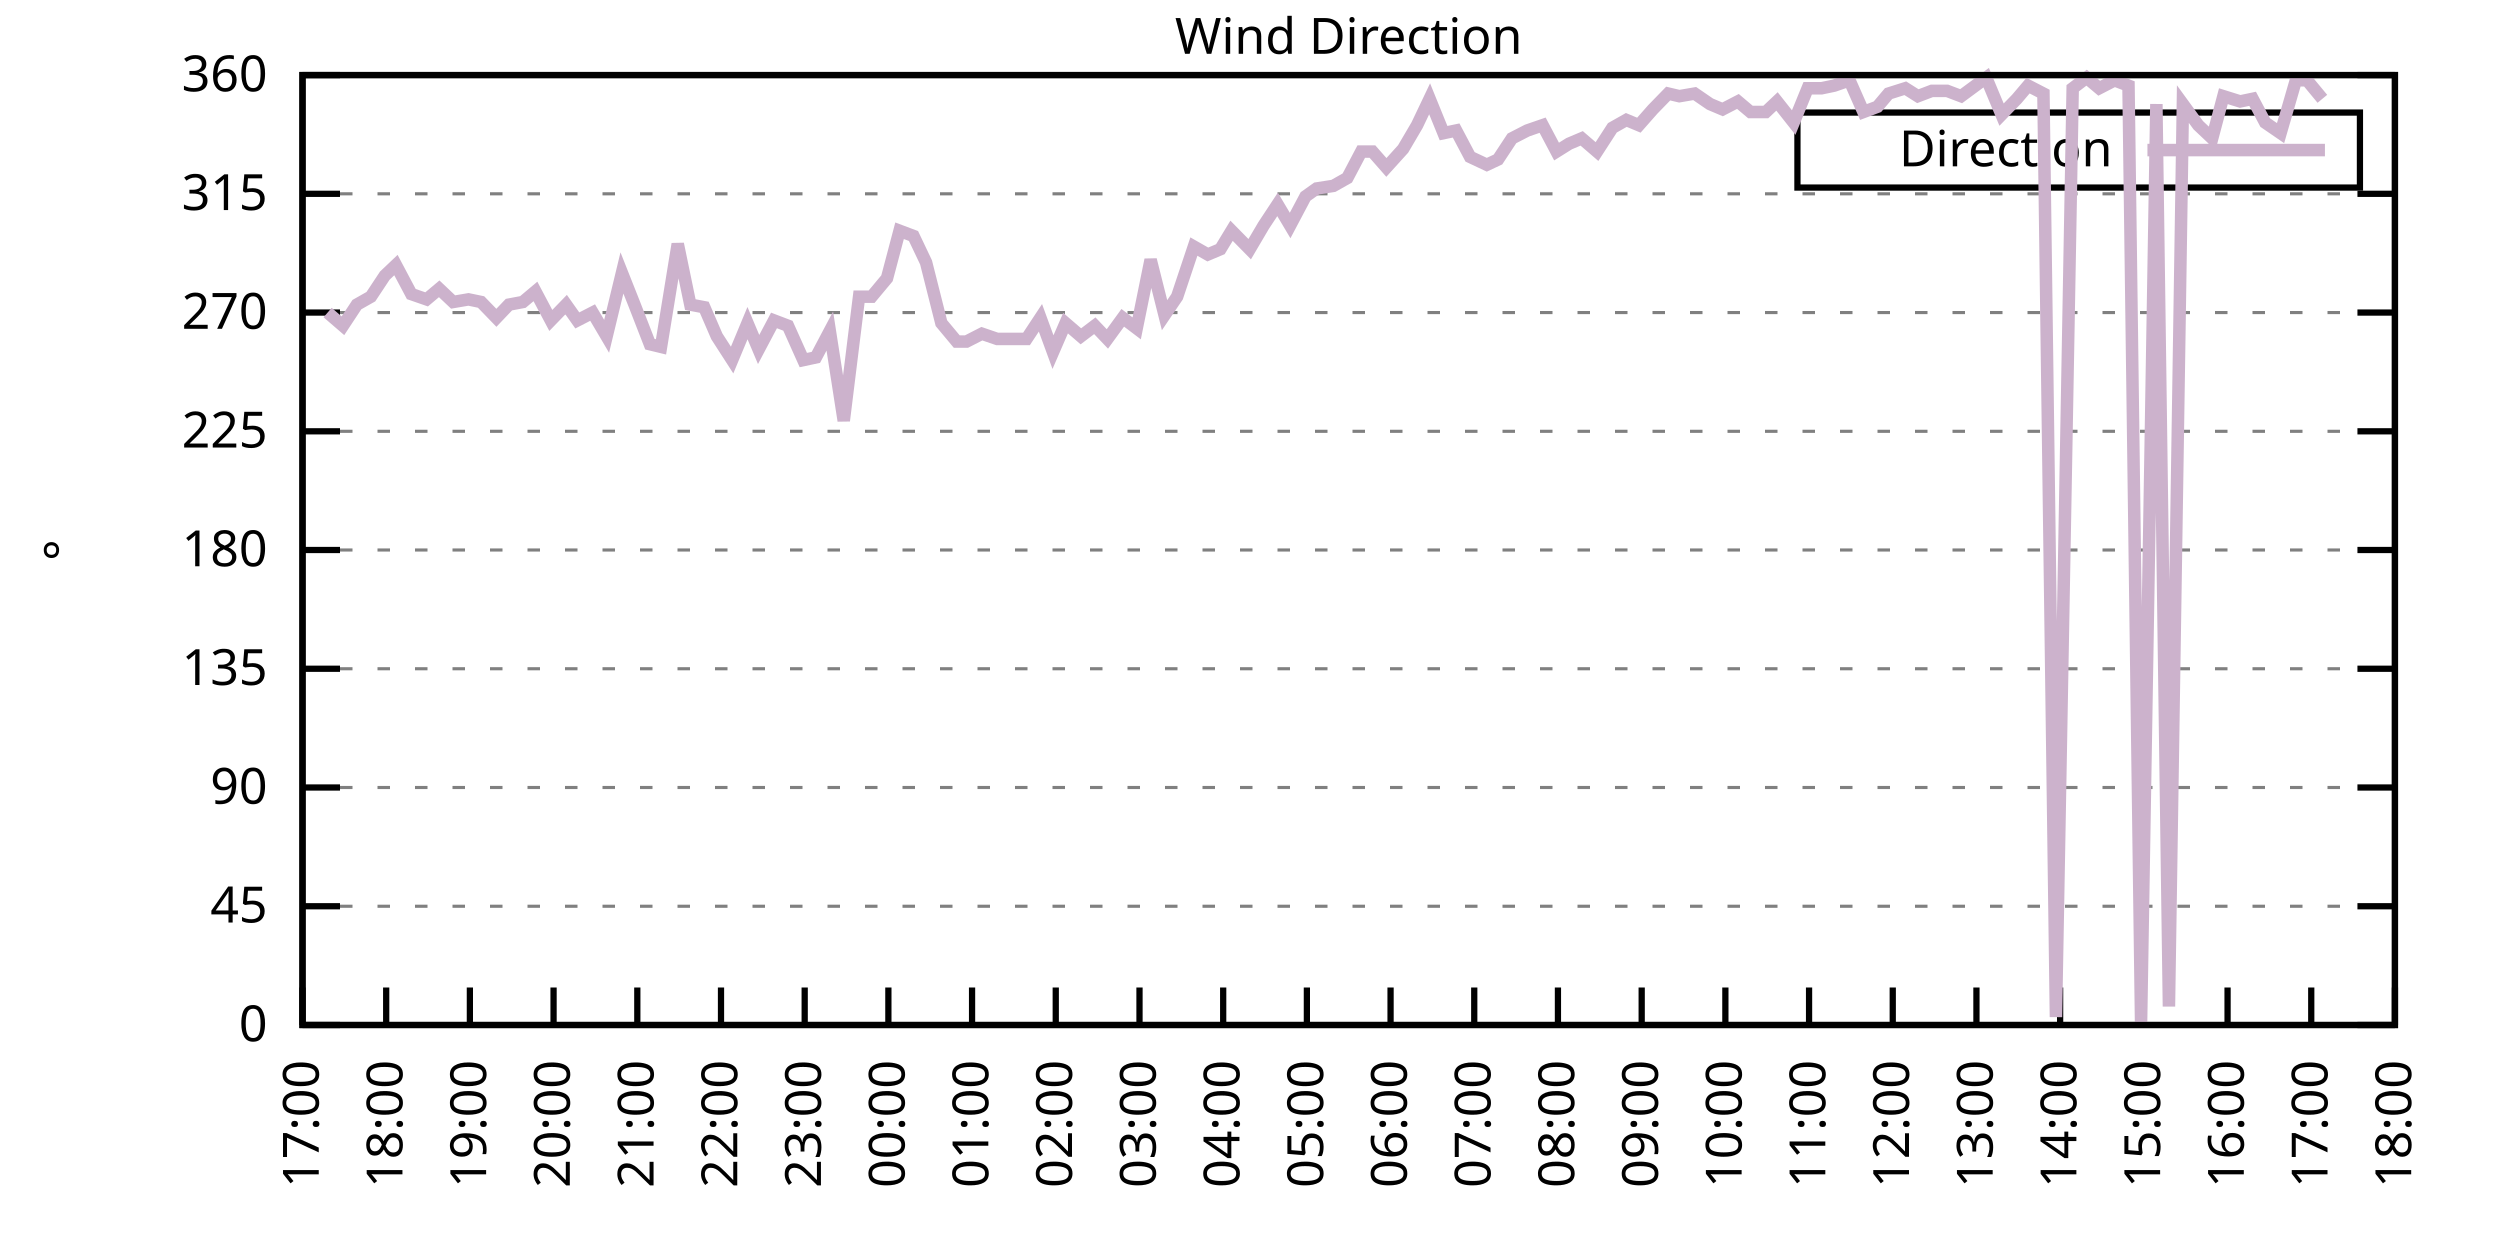
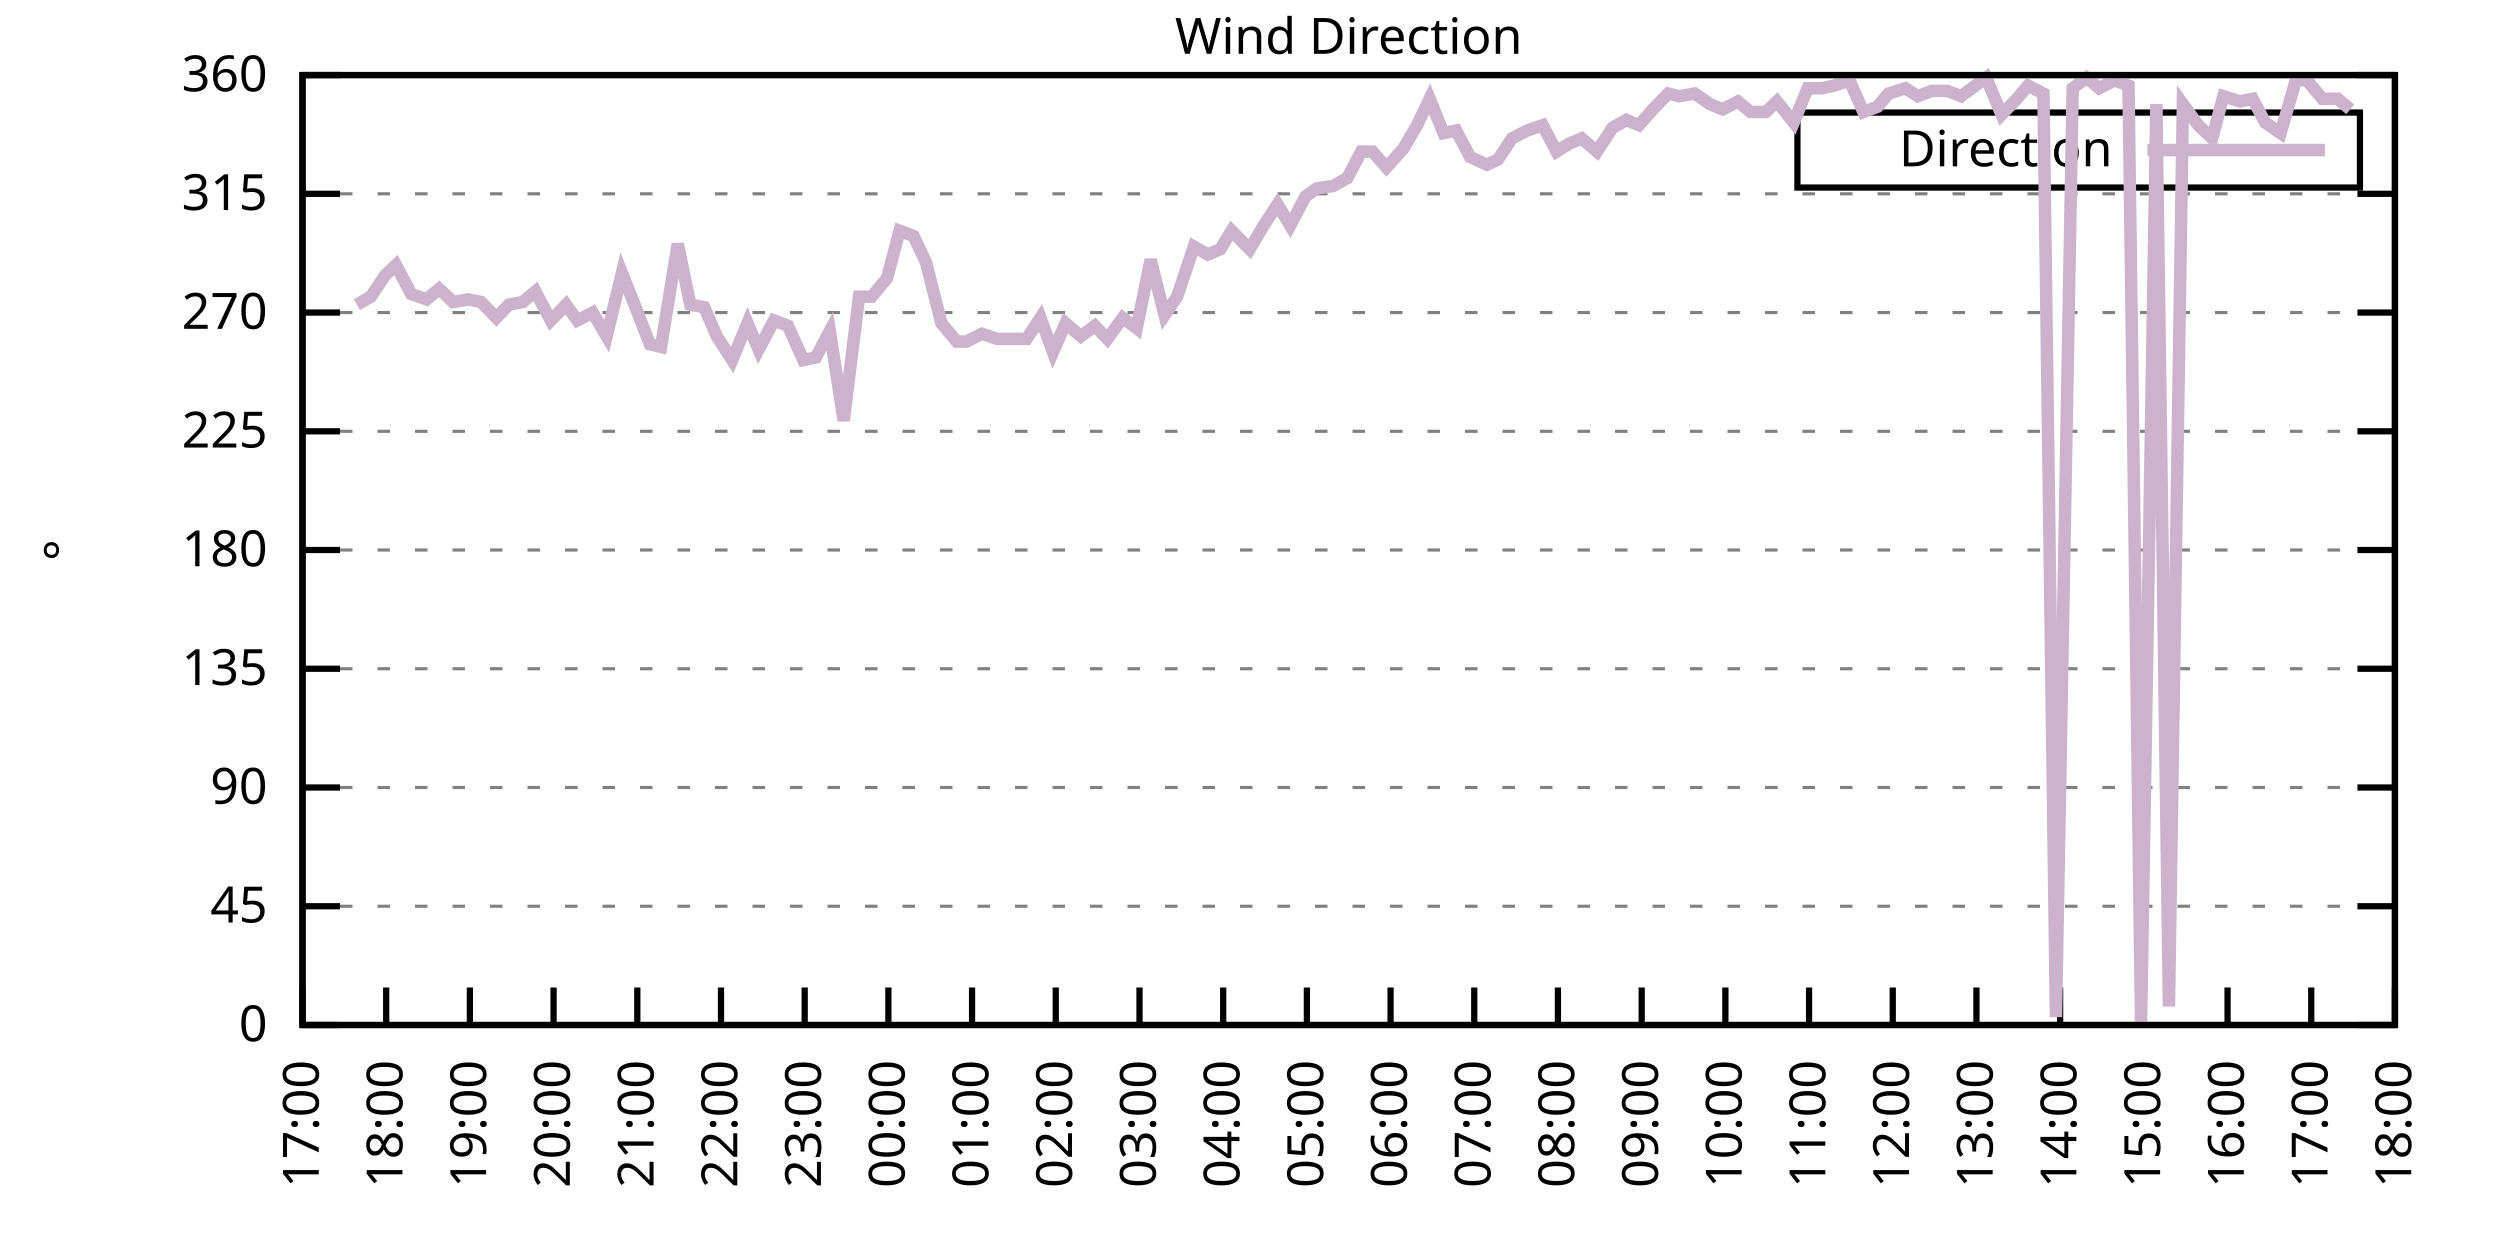
<svg xmlns="http://www.w3.org/2000/svg" xmlns:xlink="http://www.w3.org/1999/xlink" width="400" height="200" viewBox="0 0 400 200">
  <g id="gnuplot_canvas">
    <rect x="0" y="0" width="400" height="200" fill="none" />
    <defs>
      <circle id="gpDot" r="0.5" stroke-width="0.5" stroke="currentColor" />
      <path id="gpPt0" stroke-width="0.333" stroke="currentColor" d="M-1,0 h2 M0,-1 v2" />
      <path id="gpPt1" stroke-width="0.333" stroke="currentColor" d="M-1,-1 L1,1 M1,-1 L-1,1" />
      <path id="gpPt2" stroke-width="0.333" stroke="currentColor" d="M-1,0 L1,0 M0,-1 L0,1 M-1,-1 L1,1 M-1,1 L1,-1" />
      <rect id="gpPt3" stroke-width="0.333" stroke="currentColor" x="-1" y="-1" width="2" height="2" />
      <rect id="gpPt4" stroke-width="0.333" stroke="currentColor" fill="currentColor" x="-1" y="-1" width="2" height="2" />
      <circle id="gpPt5" stroke-width="0.333" stroke="currentColor" cx="0" cy="0" r="1" />
      <use xlink:href="#gpPt5" id="gpPt6" fill="currentColor" stroke="none" />
      <path id="gpPt7" stroke-width="0.333" stroke="currentColor" d="M0,-1.33 L-1.33,0.67 L1.33,0.67 z" />
      <use xlink:href="#gpPt7" id="gpPt8" fill="currentColor" stroke="none" />
      <use xlink:href="#gpPt7" id="gpPt9" stroke="currentColor" transform="rotate(180)" />
      <use xlink:href="#gpPt9" id="gpPt10" fill="currentColor" stroke="none" />
      <use xlink:href="#gpPt3" id="gpPt11" stroke="currentColor" transform="rotate(45)" />
      <use xlink:href="#gpPt11" id="gpPt12" fill="currentColor" stroke="none" />
      <path id="gpPt13" stroke-width="0.333" stroke="currentColor" d="M0,1.330 L1.265,0.411 L0.782,-1.067 L-0.782,-1.076 L-1.265,0.411 z" />
      <use xlink:href="#gpPt13" id="gpPt14" fill="currentColor" stroke="none" />
      <filter id="textbox" filterUnits="objectBoundingBox" x="0" y="0" height="1" width="1">
        <feFlood flood-color="white" flood-opacity="1" result="bgnd" />
        <feComposite in="SourceGraphic" in2="bgnd" operator="atop" />
      </filter>
      <filter id="greybox" filterUnits="objectBoundingBox" x="0" y="0" height="1" width="1">
        <feFlood flood-color="lightgrey" flood-opacity="1" result="grey" />
        <feComposite in="SourceGraphic" in2="grey" operator="atop" />
      </filter>
    </defs>
    <g fill="none" color="white" stroke="currentColor" stroke-width="1.00" stroke-linecap="butt" stroke-linejoin="miter">
</g>
    <g fill="none" color="black" stroke="currentColor" stroke-width="1.00" stroke-linecap="butt" stroke-linejoin="miter">
      <g stroke="none" shape-rendering="crispEdges">
        <polygon fill="rgb(255, 255, 255)" points="48.40,164.00 383.18,164.00 383.18,12.02 48.40,12.02 " />
      </g>
    </g>
    <g fill="none" color="black" stroke="currentColor" stroke-width="1.00" stroke-linecap="butt" stroke-linejoin="miter">
</g>
    <g fill="none" color="black" stroke="black" stroke-width="0.50" stroke-linecap="butt" stroke-linejoin="miter">
</g>
    <g fill="none" color="gray" stroke="currentColor" stroke-width="0.50" stroke-linecap="butt" stroke-linejoin="miter">
      <path stroke="gray" stroke-dasharray="2,4" class="gridline" d="M48.40,164.00 L383.19,164.00  " />
    </g>
    <g fill="none" color="gray" stroke="gray" stroke-width="1.00" stroke-linecap="butt" stroke-linejoin="miter">
</g>
    <g fill="none" color="black" stroke="currentColor" stroke-width="1.00" stroke-linecap="butt" stroke-linejoin="miter">
      <path stroke="black" d="M48.40,164.00 L54.40,164.00 M383.19,164.00 L377.19,164.00  " />
      <g transform="translate(42.80,166.60)" stroke="none" fill="black" font-family="Sans" font-size="8.00" text-anchor="end">
        <text>
          <tspan font-family="Sans"> 0</tspan>
        </text>
      </g>
    </g>
    <g fill="none" color="black" stroke="currentColor" stroke-width="1.00" stroke-linecap="butt" stroke-linejoin="miter">
</g>
    <g fill="none" color="black" stroke="black" stroke-width="0.50" stroke-linecap="butt" stroke-linejoin="miter">
</g>
    <g fill="none" color="gray" stroke="currentColor" stroke-width="0.50" stroke-linecap="butt" stroke-linejoin="miter">
      <path stroke="gray" stroke-dasharray="2,4" class="gridline" d="M48.40,145.00 L383.19,145.00  " />
    </g>
    <g fill="none" color="gray" stroke="gray" stroke-width="1.00" stroke-linecap="butt" stroke-linejoin="miter">
</g>
    <g fill="none" color="black" stroke="currentColor" stroke-width="1.00" stroke-linecap="butt" stroke-linejoin="miter">
      <path stroke="black" d="M48.40,145.00 L54.40,145.00 M383.19,145.00 L377.19,145.00  " />
      <g transform="translate(42.80,147.60)" stroke="none" fill="black" font-family="Sans" font-size="8.00" text-anchor="end">
        <text>
          <tspan font-family="Sans"> 45</tspan>
        </text>
      </g>
    </g>
    <g fill="none" color="black" stroke="currentColor" stroke-width="1.00" stroke-linecap="butt" stroke-linejoin="miter">
</g>
    <g fill="none" color="black" stroke="black" stroke-width="0.50" stroke-linecap="butt" stroke-linejoin="miter">
</g>
    <g fill="none" color="gray" stroke="currentColor" stroke-width="0.50" stroke-linecap="butt" stroke-linejoin="miter">
      <path stroke="gray" stroke-dasharray="2,4" class="gridline" d="M48.40,126.00 L383.19,126.00  " />
    </g>
    <g fill="none" color="gray" stroke="gray" stroke-width="1.00" stroke-linecap="butt" stroke-linejoin="miter">
</g>
    <g fill="none" color="black" stroke="currentColor" stroke-width="1.00" stroke-linecap="butt" stroke-linejoin="miter">
      <path stroke="black" d="M48.40,126.00 L54.40,126.00 M383.19,126.00 L377.19,126.00  " />
      <g transform="translate(42.80,128.60)" stroke="none" fill="black" font-family="Sans" font-size="8.00" text-anchor="end">
        <text>
          <tspan font-family="Sans"> 90</tspan>
        </text>
      </g>
    </g>
    <g fill="none" color="black" stroke="currentColor" stroke-width="1.00" stroke-linecap="butt" stroke-linejoin="miter">
</g>
    <g fill="none" color="black" stroke="black" stroke-width="0.50" stroke-linecap="butt" stroke-linejoin="miter">
</g>
    <g fill="none" color="gray" stroke="currentColor" stroke-width="0.50" stroke-linecap="butt" stroke-linejoin="miter">
      <path stroke="gray" stroke-dasharray="2,4" class="gridline" d="M48.40,107.00 L383.19,107.00  " />
    </g>
    <g fill="none" color="gray" stroke="gray" stroke-width="1.00" stroke-linecap="butt" stroke-linejoin="miter">
</g>
    <g fill="none" color="black" stroke="currentColor" stroke-width="1.00" stroke-linecap="butt" stroke-linejoin="miter">
      <path stroke="black" d="M48.40,107.00 L54.40,107.00 M383.19,107.00 L377.19,107.00  " />
      <g transform="translate(42.80,109.60)" stroke="none" fill="black" font-family="Sans" font-size="8.00" text-anchor="end">
        <text>
          <tspan font-family="Sans"> 135</tspan>
        </text>
      </g>
    </g>
    <g fill="none" color="black" stroke="currentColor" stroke-width="1.00" stroke-linecap="butt" stroke-linejoin="miter">
</g>
    <g fill="none" color="black" stroke="black" stroke-width="0.50" stroke-linecap="butt" stroke-linejoin="miter">
</g>
    <g fill="none" color="gray" stroke="currentColor" stroke-width="0.50" stroke-linecap="butt" stroke-linejoin="miter">
      <path stroke="gray" stroke-dasharray="2,4" class="gridline" d="M48.40,88.00 L383.19,88.00  " />
    </g>
    <g fill="none" color="gray" stroke="gray" stroke-width="1.00" stroke-linecap="butt" stroke-linejoin="miter">
</g>
    <g fill="none" color="black" stroke="currentColor" stroke-width="1.00" stroke-linecap="butt" stroke-linejoin="miter">
      <path stroke="black" d="M48.40,88.00 L54.40,88.00 M383.19,88.00 L377.19,88.00  " />
      <g transform="translate(42.80,90.60)" stroke="none" fill="black" font-family="Sans" font-size="8.00" text-anchor="end">
        <text>
          <tspan font-family="Sans"> 180</tspan>
        </text>
      </g>
    </g>
    <g fill="none" color="black" stroke="currentColor" stroke-width="1.00" stroke-linecap="butt" stroke-linejoin="miter">
</g>
    <g fill="none" color="black" stroke="black" stroke-width="0.50" stroke-linecap="butt" stroke-linejoin="miter">
</g>
    <g fill="none" color="gray" stroke="currentColor" stroke-width="0.50" stroke-linecap="butt" stroke-linejoin="miter">
      <path stroke="gray" stroke-dasharray="2,4" class="gridline" d="M48.40,69.01 L383.19,69.01  " />
    </g>
    <g fill="none" color="gray" stroke="gray" stroke-width="1.00" stroke-linecap="butt" stroke-linejoin="miter">
</g>
    <g fill="none" color="black" stroke="currentColor" stroke-width="1.00" stroke-linecap="butt" stroke-linejoin="miter">
      <path stroke="black" d="M48.40,69.01 L54.40,69.01 M383.19,69.01 L377.19,69.01  " />
      <g transform="translate(42.80,71.61)" stroke="none" fill="black" font-family="Sans" font-size="8.00" text-anchor="end">
        <text>
          <tspan font-family="Sans"> 225</tspan>
        </text>
      </g>
    </g>
    <g fill="none" color="black" stroke="currentColor" stroke-width="1.00" stroke-linecap="butt" stroke-linejoin="miter">
</g>
    <g fill="none" color="black" stroke="black" stroke-width="0.50" stroke-linecap="butt" stroke-linejoin="miter">
</g>
    <g fill="none" color="gray" stroke="currentColor" stroke-width="0.50" stroke-linecap="butt" stroke-linejoin="miter">
      <path stroke="gray" stroke-dasharray="2,4" class="gridline" d="M48.40,50.01 L383.19,50.01  " />
    </g>
    <g fill="none" color="gray" stroke="gray" stroke-width="1.00" stroke-linecap="butt" stroke-linejoin="miter">
</g>
    <g fill="none" color="black" stroke="currentColor" stroke-width="1.00" stroke-linecap="butt" stroke-linejoin="miter">
      <path stroke="black" d="M48.40,50.01 L54.40,50.01 M383.19,50.01 L377.19,50.01  " />
      <g transform="translate(42.80,52.61)" stroke="none" fill="black" font-family="Sans" font-size="8.00" text-anchor="end">
        <text>
          <tspan font-family="Sans"> 270</tspan>
        </text>
      </g>
    </g>
    <g fill="none" color="black" stroke="currentColor" stroke-width="1.00" stroke-linecap="butt" stroke-linejoin="miter">
</g>
    <g fill="none" color="black" stroke="black" stroke-width="0.50" stroke-linecap="butt" stroke-linejoin="miter">
</g>
    <g fill="none" color="gray" stroke="currentColor" stroke-width="0.50" stroke-linecap="butt" stroke-linejoin="miter">
      <path stroke="gray" stroke-dasharray="2,4" class="gridline" d="M48.40,31.01 L383.19,31.01  " />
    </g>
    <g fill="none" color="gray" stroke="gray" stroke-width="1.00" stroke-linecap="butt" stroke-linejoin="miter">
</g>
    <g fill="none" color="black" stroke="currentColor" stroke-width="1.00" stroke-linecap="butt" stroke-linejoin="miter">
      <path stroke="black" d="M48.40,31.01 L54.40,31.01 M383.19,31.01 L377.19,31.01  " />
      <g transform="translate(42.80,33.61)" stroke="none" fill="black" font-family="Sans" font-size="8.00" text-anchor="end">
        <text>
          <tspan font-family="Sans"> 315</tspan>
        </text>
      </g>
    </g>
    <g fill="none" color="black" stroke="currentColor" stroke-width="1.00" stroke-linecap="butt" stroke-linejoin="miter">
</g>
    <g fill="none" color="black" stroke="black" stroke-width="0.50" stroke-linecap="butt" stroke-linejoin="miter">
</g>
    <g fill="none" color="gray" stroke="currentColor" stroke-width="0.50" stroke-linecap="butt" stroke-linejoin="miter">
      <path stroke="gray" stroke-dasharray="2,4" class="gridline" d="M48.40,12.01 L383.19,12.01  " />
    </g>
    <g fill="none" color="gray" stroke="gray" stroke-width="1.00" stroke-linecap="butt" stroke-linejoin="miter">
</g>
    <g fill="none" color="black" stroke="currentColor" stroke-width="1.00" stroke-linecap="butt" stroke-linejoin="miter">
      <path stroke="black" d="M48.40,12.01 L54.40,12.01 M383.19,12.01 L377.19,12.01  " />
      <g transform="translate(42.80,14.61)" stroke="none" fill="black" font-family="Sans" font-size="8.00" text-anchor="end">
        <text>
          <tspan font-family="Sans"> 360</tspan>
        </text>
      </g>
    </g>
    <g fill="none" color="black" stroke="currentColor" stroke-width="1.00" stroke-linecap="butt" stroke-linejoin="miter">
      <path stroke="black" d="M48.40,164.00 L48.40,158.00  " />
      <g transform="translate(51.00,169.60) rotate(270.00)" stroke="none" fill="black" font-family="Sans" font-size="8.00" text-anchor="end">
        <text>
          <tspan font-family="Sans">17:00</tspan>
        </text>
      </g>
    </g>
    <g fill="none" color="black" stroke="currentColor" stroke-width="1.00" stroke-linecap="butt" stroke-linejoin="miter">
      <path stroke="black" d="M61.79,164.00 L61.79,158.00  " />
      <g transform="translate(64.39,169.60) rotate(270.00)" stroke="none" fill="black" font-family="Sans" font-size="8.00" text-anchor="end">
        <text>
          <tspan font-family="Sans">18:00</tspan>
        </text>
      </g>
    </g>
    <g fill="none" color="black" stroke="currentColor" stroke-width="1.00" stroke-linecap="butt" stroke-linejoin="miter">
      <path stroke="black" d="M75.18,164.00 L75.18,158.00  " />
      <g transform="translate(77.78,169.60) rotate(270.00)" stroke="none" fill="black" font-family="Sans" font-size="8.00" text-anchor="end">
        <text>
          <tspan font-family="Sans">19:00</tspan>
        </text>
      </g>
    </g>
    <g fill="none" color="black" stroke="currentColor" stroke-width="1.00" stroke-linecap="butt" stroke-linejoin="miter">
      <path stroke="black" d="M88.57,164.00 L88.57,158.00  " />
      <g transform="translate(91.17,169.60) rotate(270.00)" stroke="none" fill="black" font-family="Sans" font-size="8.00" text-anchor="end">
        <text>
          <tspan font-family="Sans">20:00</tspan>
        </text>
      </g>
    </g>
    <g fill="none" color="black" stroke="currentColor" stroke-width="1.00" stroke-linecap="butt" stroke-linejoin="miter">
      <path stroke="black" d="M101.97,164.00 L101.97,158.00  " />
      <g transform="translate(104.57,169.60) rotate(270.00)" stroke="none" fill="black" font-family="Sans" font-size="8.00" text-anchor="end">
        <text>
          <tspan font-family="Sans">21:00</tspan>
        </text>
      </g>
    </g>
    <g fill="none" color="black" stroke="currentColor" stroke-width="1.00" stroke-linecap="butt" stroke-linejoin="miter">
      <path stroke="black" d="M115.36,164.00 L115.36,158.00  " />
      <g transform="translate(117.96,169.60) rotate(270.00)" stroke="none" fill="black" font-family="Sans" font-size="8.00" text-anchor="end">
        <text>
          <tspan font-family="Sans">22:00</tspan>
        </text>
      </g>
    </g>
    <g fill="none" color="black" stroke="currentColor" stroke-width="1.00" stroke-linecap="butt" stroke-linejoin="miter">
      <path stroke="black" d="M128.75,164.00 L128.75,158.00  " />
      <g transform="translate(131.35,169.60) rotate(270.00)" stroke="none" fill="black" font-family="Sans" font-size="8.00" text-anchor="end">
        <text>
          <tspan font-family="Sans">23:00</tspan>
        </text>
      </g>
    </g>
    <g fill="none" color="black" stroke="currentColor" stroke-width="1.00" stroke-linecap="butt" stroke-linejoin="miter">
      <path stroke="black" d="M142.14,164.00 L142.14,158.00  " />
      <g transform="translate(144.74,169.60) rotate(270.00)" stroke="none" fill="black" font-family="Sans" font-size="8.00" text-anchor="end">
        <text>
          <tspan font-family="Sans">00:00</tspan>
        </text>
      </g>
    </g>
    <g fill="none" color="black" stroke="currentColor" stroke-width="1.00" stroke-linecap="butt" stroke-linejoin="miter">
      <path stroke="black" d="M155.53,164.00 L155.53,158.00  " />
      <g transform="translate(158.13,169.60) rotate(270.00)" stroke="none" fill="black" font-family="Sans" font-size="8.00" text-anchor="end">
        <text>
          <tspan font-family="Sans">01:00</tspan>
        </text>
      </g>
    </g>
    <g fill="none" color="black" stroke="currentColor" stroke-width="1.00" stroke-linecap="butt" stroke-linejoin="miter">
      <path stroke="black" d="M168.92,164.00 L168.92,158.00  " />
      <g transform="translate(171.52,169.60) rotate(270.00)" stroke="none" fill="black" font-family="Sans" font-size="8.00" text-anchor="end">
        <text>
          <tspan font-family="Sans">02:00</tspan>
        </text>
      </g>
    </g>
    <g fill="none" color="black" stroke="currentColor" stroke-width="1.00" stroke-linecap="butt" stroke-linejoin="miter">
      <path stroke="black" d="M182.32,164.00 L182.32,158.00  " />
      <g transform="translate(184.92,169.60) rotate(270.00)" stroke="none" fill="black" font-family="Sans" font-size="8.00" text-anchor="end">
        <text>
          <tspan font-family="Sans">03:00</tspan>
        </text>
      </g>
    </g>
    <g fill="none" color="black" stroke="currentColor" stroke-width="1.00" stroke-linecap="butt" stroke-linejoin="miter">
      <path stroke="black" d="M195.71,164.00 L195.71,158.00  " />
      <g transform="translate(198.31,169.60) rotate(270.00)" stroke="none" fill="black" font-family="Sans" font-size="8.00" text-anchor="end">
        <text>
          <tspan font-family="Sans">04:00</tspan>
        </text>
      </g>
    </g>
    <g fill="none" color="black" stroke="currentColor" stroke-width="1.00" stroke-linecap="butt" stroke-linejoin="miter">
      <path stroke="black" d="M209.10,164.00 L209.10,158.00  " />
      <g transform="translate(211.70,169.60) rotate(270.00)" stroke="none" fill="black" font-family="Sans" font-size="8.00" text-anchor="end">
        <text>
          <tspan font-family="Sans">05:00</tspan>
        </text>
      </g>
    </g>
    <g fill="none" color="black" stroke="currentColor" stroke-width="1.00" stroke-linecap="butt" stroke-linejoin="miter">
      <path stroke="black" d="M222.49,164.00 L222.49,158.00  " />
      <g transform="translate(225.09,169.60) rotate(270.00)" stroke="none" fill="black" font-family="Sans" font-size="8.00" text-anchor="end">
        <text>
          <tspan font-family="Sans">06:00</tspan>
        </text>
      </g>
    </g>
    <g fill="none" color="black" stroke="currentColor" stroke-width="1.00" stroke-linecap="butt" stroke-linejoin="miter">
      <path stroke="black" d="M235.88,164.00 L235.88,158.00  " />
      <g transform="translate(238.48,169.60) rotate(270.00)" stroke="none" fill="black" font-family="Sans" font-size="8.00" text-anchor="end">
        <text>
          <tspan font-family="Sans">07:00</tspan>
        </text>
      </g>
    </g>
    <g fill="none" color="black" stroke="currentColor" stroke-width="1.00" stroke-linecap="butt" stroke-linejoin="miter">
      <path stroke="black" d="M249.27,164.00 L249.27,158.00  " />
      <g transform="translate(251.87,169.60) rotate(270.00)" stroke="none" fill="black" font-family="Sans" font-size="8.00" text-anchor="end">
        <text>
          <tspan font-family="Sans">08:00</tspan>
        </text>
      </g>
    </g>
    <g fill="none" color="black" stroke="currentColor" stroke-width="1.00" stroke-linecap="butt" stroke-linejoin="miter">
      <path stroke="black" d="M262.67,164.00 L262.67,158.00  " />
      <g transform="translate(265.27,169.60) rotate(270.00)" stroke="none" fill="black" font-family="Sans" font-size="8.00" text-anchor="end">
        <text>
          <tspan font-family="Sans">09:00</tspan>
        </text>
      </g>
    </g>
    <g fill="none" color="black" stroke="currentColor" stroke-width="1.00" stroke-linecap="butt" stroke-linejoin="miter">
      <path stroke="black" d="M276.06,164.00 L276.06,158.00  " />
      <g transform="translate(278.66,169.60) rotate(270.00)" stroke="none" fill="black" font-family="Sans" font-size="8.00" text-anchor="end">
        <text>
          <tspan font-family="Sans">10:00</tspan>
        </text>
      </g>
    </g>
    <g fill="none" color="black" stroke="currentColor" stroke-width="1.00" stroke-linecap="butt" stroke-linejoin="miter">
      <path stroke="black" d="M289.45,164.00 L289.45,158.00  " />
      <g transform="translate(292.05,169.60) rotate(270.00)" stroke="none" fill="black" font-family="Sans" font-size="8.00" text-anchor="end">
        <text>
          <tspan font-family="Sans">11:00</tspan>
        </text>
      </g>
    </g>
    <g fill="none" color="black" stroke="currentColor" stroke-width="1.00" stroke-linecap="butt" stroke-linejoin="miter">
      <path stroke="black" d="M302.84,164.00 L302.84,158.00  " />
      <g transform="translate(305.44,169.60) rotate(270.00)" stroke="none" fill="black" font-family="Sans" font-size="8.00" text-anchor="end">
        <text>
          <tspan font-family="Sans">12:00</tspan>
        </text>
      </g>
    </g>
    <g fill="none" color="black" stroke="currentColor" stroke-width="1.00" stroke-linecap="butt" stroke-linejoin="miter">
      <path stroke="black" d="M316.23,164.00 L316.23,158.00  " />
      <g transform="translate(318.83,169.60) rotate(270.00)" stroke="none" fill="black" font-family="Sans" font-size="8.00" text-anchor="end">
        <text>
          <tspan font-family="Sans">13:00</tspan>
        </text>
      </g>
    </g>
    <g fill="none" color="black" stroke="currentColor" stroke-width="1.00" stroke-linecap="butt" stroke-linejoin="miter">
      <path stroke="black" d="M329.62,164.00 L329.62,158.00  " />
      <g transform="translate(332.22,169.60) rotate(270.00)" stroke="none" fill="black" font-family="Sans" font-size="8.00" text-anchor="end">
        <text>
          <tspan font-family="Sans">14:00</tspan>
        </text>
      </g>
    </g>
    <g fill="none" color="black" stroke="currentColor" stroke-width="1.00" stroke-linecap="butt" stroke-linejoin="miter">
      <path stroke="black" d="M343.02,164.00 L343.02,158.00  " />
      <g transform="translate(345.62,169.60) rotate(270.00)" stroke="none" fill="black" font-family="Sans" font-size="8.00" text-anchor="end">
        <text>
          <tspan font-family="Sans">15:00</tspan>
        </text>
      </g>
    </g>
    <g fill="none" color="black" stroke="currentColor" stroke-width="1.00" stroke-linecap="butt" stroke-linejoin="miter">
      <path stroke="black" d="M356.41,164.00 L356.41,158.00  " />
      <g transform="translate(359.01,169.60) rotate(270.00)" stroke="none" fill="black" font-family="Sans" font-size="8.00" text-anchor="end">
        <text>
          <tspan font-family="Sans">16:00</tspan>
        </text>
      </g>
    </g>
    <g fill="none" color="black" stroke="currentColor" stroke-width="1.00" stroke-linecap="butt" stroke-linejoin="miter">
      <path stroke="black" d="M369.80,164.00 L369.80,158.00  " />
      <g transform="translate(372.40,169.60) rotate(270.00)" stroke="none" fill="black" font-family="Sans" font-size="8.00" text-anchor="end">
        <text>
          <tspan font-family="Sans">17:00</tspan>
        </text>
      </g>
    </g>
    <g fill="none" color="black" stroke="currentColor" stroke-width="1.00" stroke-linecap="butt" stroke-linejoin="miter">
      <path stroke="black" d="M383.19,164.00 L383.19,158.00  " />
      <g transform="translate(385.79,169.60) rotate(270.00)" stroke="none" fill="black" font-family="Sans" font-size="8.00" text-anchor="end">
        <text>
          <tspan font-family="Sans">18:00</tspan>
        </text>
      </g>
    </g>
    <g fill="none" color="black" stroke="currentColor" stroke-width="1.00" stroke-linecap="butt" stroke-linejoin="miter">
</g>
    <g fill="none" color="black" stroke="currentColor" stroke-width="1.00" stroke-linecap="butt" stroke-linejoin="miter">
      <path stroke="black" d="M48.40,12.01 L48.40,164.00 L383.19,164.00 L383.19,12.01 L48.40,12.01 Z  " />
    </g>
    <g fill="none" color="black" stroke="currentColor" stroke-width="1.00" stroke-linecap="butt" stroke-linejoin="miter">
</g>
    <g fill="none" color="black" stroke="currentColor" stroke-width="1.00" stroke-linecap="butt" stroke-linejoin="miter">
      <path stroke="black" d="M287.59,30.01 L287.59,18.01 L377.59,18.01 L377.59,30.01 L287.59,30.01 Z  " />
    </g>
    <g id="Wind_direction_plot_1">
      <g fill="none" color="white" stroke="black" stroke-width="2.00" stroke-linecap="butt" stroke-linejoin="miter">
</g>
      <g fill="none" color="black" stroke="currentColor" stroke-width="2.00" stroke-linecap="butt" stroke-linejoin="miter">
        <g transform="translate(337.99,26.61)" stroke="none" fill="black" font-family="Sans" font-size="8.00" text-anchor="end">
          <text>
            <tspan font-family="Sans">Direction</tspan>
          </text>
        </g>
      </g>
      <g fill="none" color="black" stroke="currentColor" stroke-width="2.00" stroke-linecap="butt" stroke-linejoin="miter">
-         <path stroke="rgb(204, 178, 204)" d="M343.59,24.01 L371.99,24.01 M52.42,50.01 L54.87,52.12 L57.10,48.74 L59.34,47.47 L61.57,44.10 L63.35,42.41   L65.81,47.05 L68.26,47.90 L70.27,46.21 L72.50,48.32 L74.96,47.90 L76.97,48.32 L79.42,50.85 L81.43,48.74   L83.66,48.32 L85.67,46.63 L88.13,51.27 L90.58,48.74 L92.37,51.27 L94.82,50.01 L97.06,53.81 L99.51,43.67   L101.52,48.74 L103.98,55.07 L105.76,55.50 L108.44,39.03 L110.45,48.74 L112.68,49.16 L114.69,53.81 L117.14,57.61   L119.60,51.70 L121.38,55.92 L123.84,51.27 L126.07,52.12 L128.53,57.61 L130.54,57.18 L132.77,52.96 L135.00,67.32   L137.45,47.47 L139.46,47.47 L141.92,44.52 L143.93,36.92 L146.16,37.76 L148.17,41.99 L150.62,51.70 L153.08,54.65   L154.64,54.65 L157.10,53.39 L159.55,54.23 L164.24,54.23 L166.47,50.85 L168.48,56.34 L170.49,51.70 L172.94,53.81   L175.17,52.12 L177.18,54.23 L179.64,50.85 L181.87,52.54 L184.10,41.56 L186.33,50.43 L188.34,47.47 L191.02,39.45   L193.25,40.72 L195.26,39.87 L197.05,36.92 L199.95,39.87 L202.18,36.08 L204.41,32.70 L206.42,36.08 L208.88,31.43   L210.66,30.16 L213.34,29.74 L215.57,28.48 L217.80,24.25 L219.59,24.25 L221.82,26.79 L224.50,23.83 L226.73,20.03   L228.74,15.81 L230.97,21.30 L232.98,20.88 L235.21,25.10 L237.89,26.36 L239.68,25.52 L241.91,22.14 L244.36,20.88   L246.82,20.03 L249.05,24.25 L251.06,22.99 L253.07,22.14 L255.52,24.25 L257.98,20.45 L260.21,19.19 L262.22,20.03   L264.45,17.50 L266.91,14.97 L268.69,15.39 L271.15,14.97 L273.60,16.65 L275.61,17.50 L278.07,16.23 L280.07,17.92   L282.53,17.92 L284.32,16.23 L286.99,19.61 L289.23,14.12 L291.46,14.12 L293.47,13.70 L295.92,12.85 L298.15,17.92   L300.39,17.08 L302.17,14.97 L304.85,14.12 L306.86,15.39 L309.09,14.54 L311.54,14.54 L313.78,15.39 L317.79,12.43   L320.25,18.34 L322.70,15.81 L324.49,13.70 L326.95,14.97 L328.95,162.73 L331.63,14.12 L333.86,12.43 L335.87,14.12   L338.33,12.85 L340.56,13.70 L342.57,163.58 L345.02,16.65 L347.03,161.04 L349.26,16.65 L351.72,20.03 L353.95,22.14   L355.74,15.39 L358.42,16.23 L360.42,15.81 L362.43,19.61 L364.89,21.30 L367.34,12.85 L369.13,12.85 L371.58,15.81    " />
+         <path stroke="rgb(204, 178, 204)" d="M343.59,24.01 L371.99,24.01 M57.10,48.74 L59.34,47.47 L61.57,44.10 L63.35,42.41 L65.81,47.05 L68.26,47.90   L70.27,46.21 L72.50,48.32 L74.96,47.90 L76.97,48.32 L79.42,50.85 L81.43,48.74 L83.66,48.32 L85.67,46.63   L88.13,51.27 L90.58,48.74 L92.37,51.27 L94.82,50.01 L97.06,53.81 L99.51,43.67 L101.52,48.74 L103.98,55.07   L105.76,55.50 L108.44,39.03 L110.45,48.74 L112.68,49.16 L114.69,53.81 L117.14,57.61 L119.60,51.70 L121.38,55.92   L123.84,51.27 L126.07,52.12 L128.53,57.61 L130.54,57.18 L132.77,52.96 L135.00,67.32 L137.45,47.47 L139.46,47.47   L141.92,44.52 L143.93,36.92 L146.16,37.76 L148.17,41.99 L150.62,51.70 L153.08,54.65 L154.64,54.65 L157.10,53.39   L159.55,54.23 L164.24,54.23 L166.47,50.85 L168.48,56.34 L170.49,51.70 L172.94,53.81 L175.17,52.12 L177.18,54.23   L179.64,50.85 L181.87,52.54 L184.10,41.56 L186.33,50.43 L188.34,47.47 L191.02,39.45 L193.25,40.72 L195.26,39.87   L197.05,36.92 L199.95,39.87 L202.18,36.08 L204.41,32.70 L206.42,36.08 L208.88,31.43 L210.66,30.16 L213.34,29.74   L215.57,28.48 L217.80,24.25 L219.59,24.25 L221.82,26.79 L224.50,23.83 L226.73,20.03 L228.74,15.81 L230.97,21.30   L232.98,20.88 L235.21,25.10 L237.89,26.36 L239.68,25.52 L241.91,22.14 L244.36,20.88 L246.82,20.03 L249.05,24.25   L251.06,22.99 L253.07,22.14 L255.52,24.25 L257.98,20.45 L260.21,19.19 L262.22,20.03 L264.45,17.50 L266.91,14.97   L268.69,15.39 L271.15,14.97 L273.60,16.65 L275.61,17.50 L278.07,16.23 L280.07,17.92 L282.53,17.92 L284.32,16.23   L286.99,19.61 L289.23,14.12 L291.46,14.12 L293.47,13.70 L295.92,12.85 L298.15,17.92 L300.39,17.08 L302.17,14.97   L304.85,14.12 L306.86,15.39 L309.09,14.54 L311.54,14.54 L313.78,15.39 L317.79,12.43 L320.25,18.34 L322.70,15.81   L324.49,13.70 L326.95,14.97 L328.95,162.73 L331.63,14.12 L333.86,12.43 L335.87,14.12 L338.33,12.85 L340.56,13.70   L342.57,163.58 L345.02,16.65 L347.03,161.04 L349.26,16.65 L351.72,20.03 L353.95,22.14 L355.74,15.39 L358.42,16.23   L360.42,15.81 L362.43,19.61 L364.89,21.30 L367.34,12.85 L369.13,12.85 L371.58,15.81 L374.04,15.81 L376.05,17.50    " />
      </g>
    </g>
    <g fill="none" color="black" stroke="currentColor" stroke-width="2.00" stroke-linecap="butt" stroke-linejoin="miter">
</g>
    <g fill="none" color="black" stroke="black" stroke-width="1.00" stroke-linecap="butt" stroke-linejoin="miter">
</g>
    <g fill="none" color="black" stroke="currentColor" stroke-width="1.00" stroke-linecap="butt" stroke-linejoin="miter">
      <path stroke="black" d="M48.40,12.01 L48.40,164.00 L383.19,164.00 L383.19,12.01 L48.40,12.01 Z  " />
      <g transform="translate(12.80,88.01) rotate(270.00)" stroke="none" fill="black" font-family="Sans" font-size="8.00" text-anchor="middle">
        <text>
          <tspan font-family="Sans">°</tspan>
        </text>
      </g>
    </g>
    <g fill="none" color="black" stroke="currentColor" stroke-width="1.00" stroke-linecap="butt" stroke-linejoin="miter">
</g>
    <g fill="none" color="black" stroke="currentColor" stroke-width="1.00" stroke-linecap="butt" stroke-linejoin="miter">
      <g transform="translate(215.79,8.61)" stroke="none" fill="black" font-family="Sans" font-size="8.00" text-anchor="middle">
        <text>
          <tspan font-family="Sans">Wind Direction</tspan>
        </text>
      </g>
    </g>
    <g fill="none" color="black" stroke="currentColor" stroke-width="1.00" stroke-linecap="butt" stroke-linejoin="miter">
</g>
  </g>
</svg>
